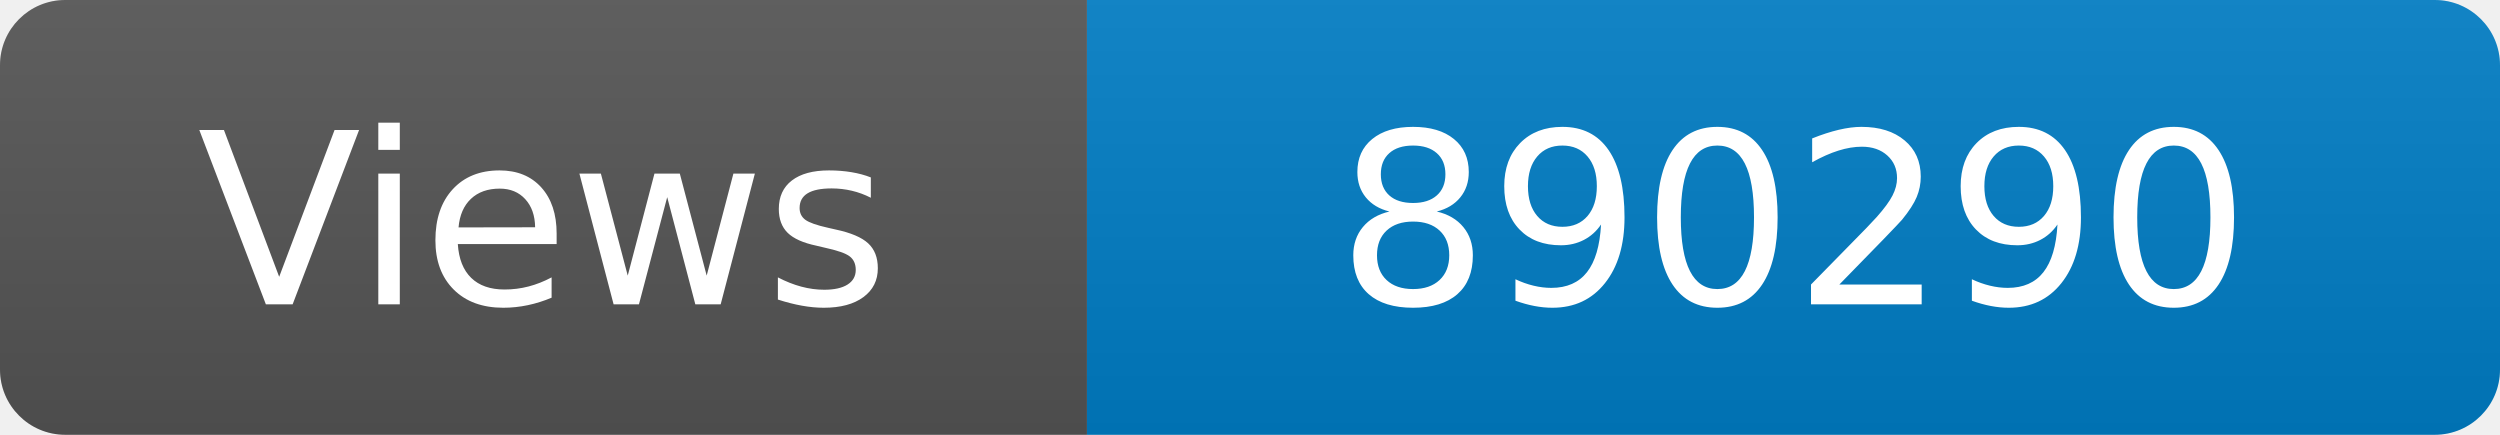
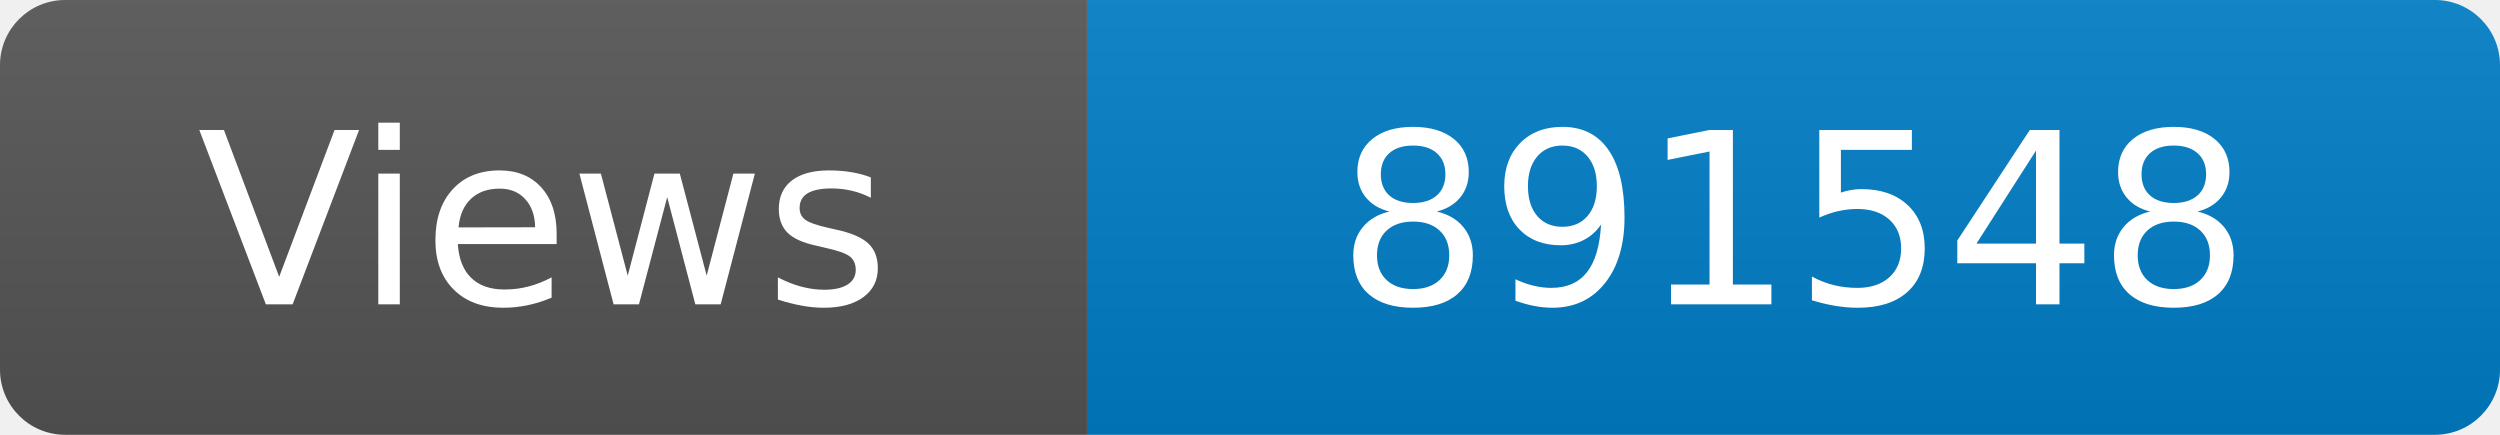
<svg xmlns="http://www.w3.org/2000/svg" width="115" height="20" role="img" aria-label="Maintained?: yes">
  <linearGradient id="s" x2="0" y2="100%">
    <stop offset="0" stop-color="#bbb" stop-opacity=".1" />
    <stop offset="1" stop-opacity=".1" />
  </linearGradient>
  <clipPath id="r">
    <rect width="115" height="20" rx="3" fill="#fff" />
  </clipPath>
  <g clip-path="url(#r)">
    <rect width="50" height="20" fill="#555" />
    <rect x="50" width="160" height="20" fill="#007ec6" />
    <rect width="115" height="20" fill="url(#s)" />
  </g>
  <g fill="#fff" text-anchor="middle" font-family="Verdana,Geneva,DejaVu Sans,sans-serif" font-size="110">
    <text x="250" y="140" transform="scale(.1)" fill="#fff">Views</text>
-     <text x="825" y="140" transform="scale(.1)" fill="#fff">890290</text>
+     <text x="825" y="140" transform="scale(.1)" fill="#fff">891548</text>
  </g>
</svg>
